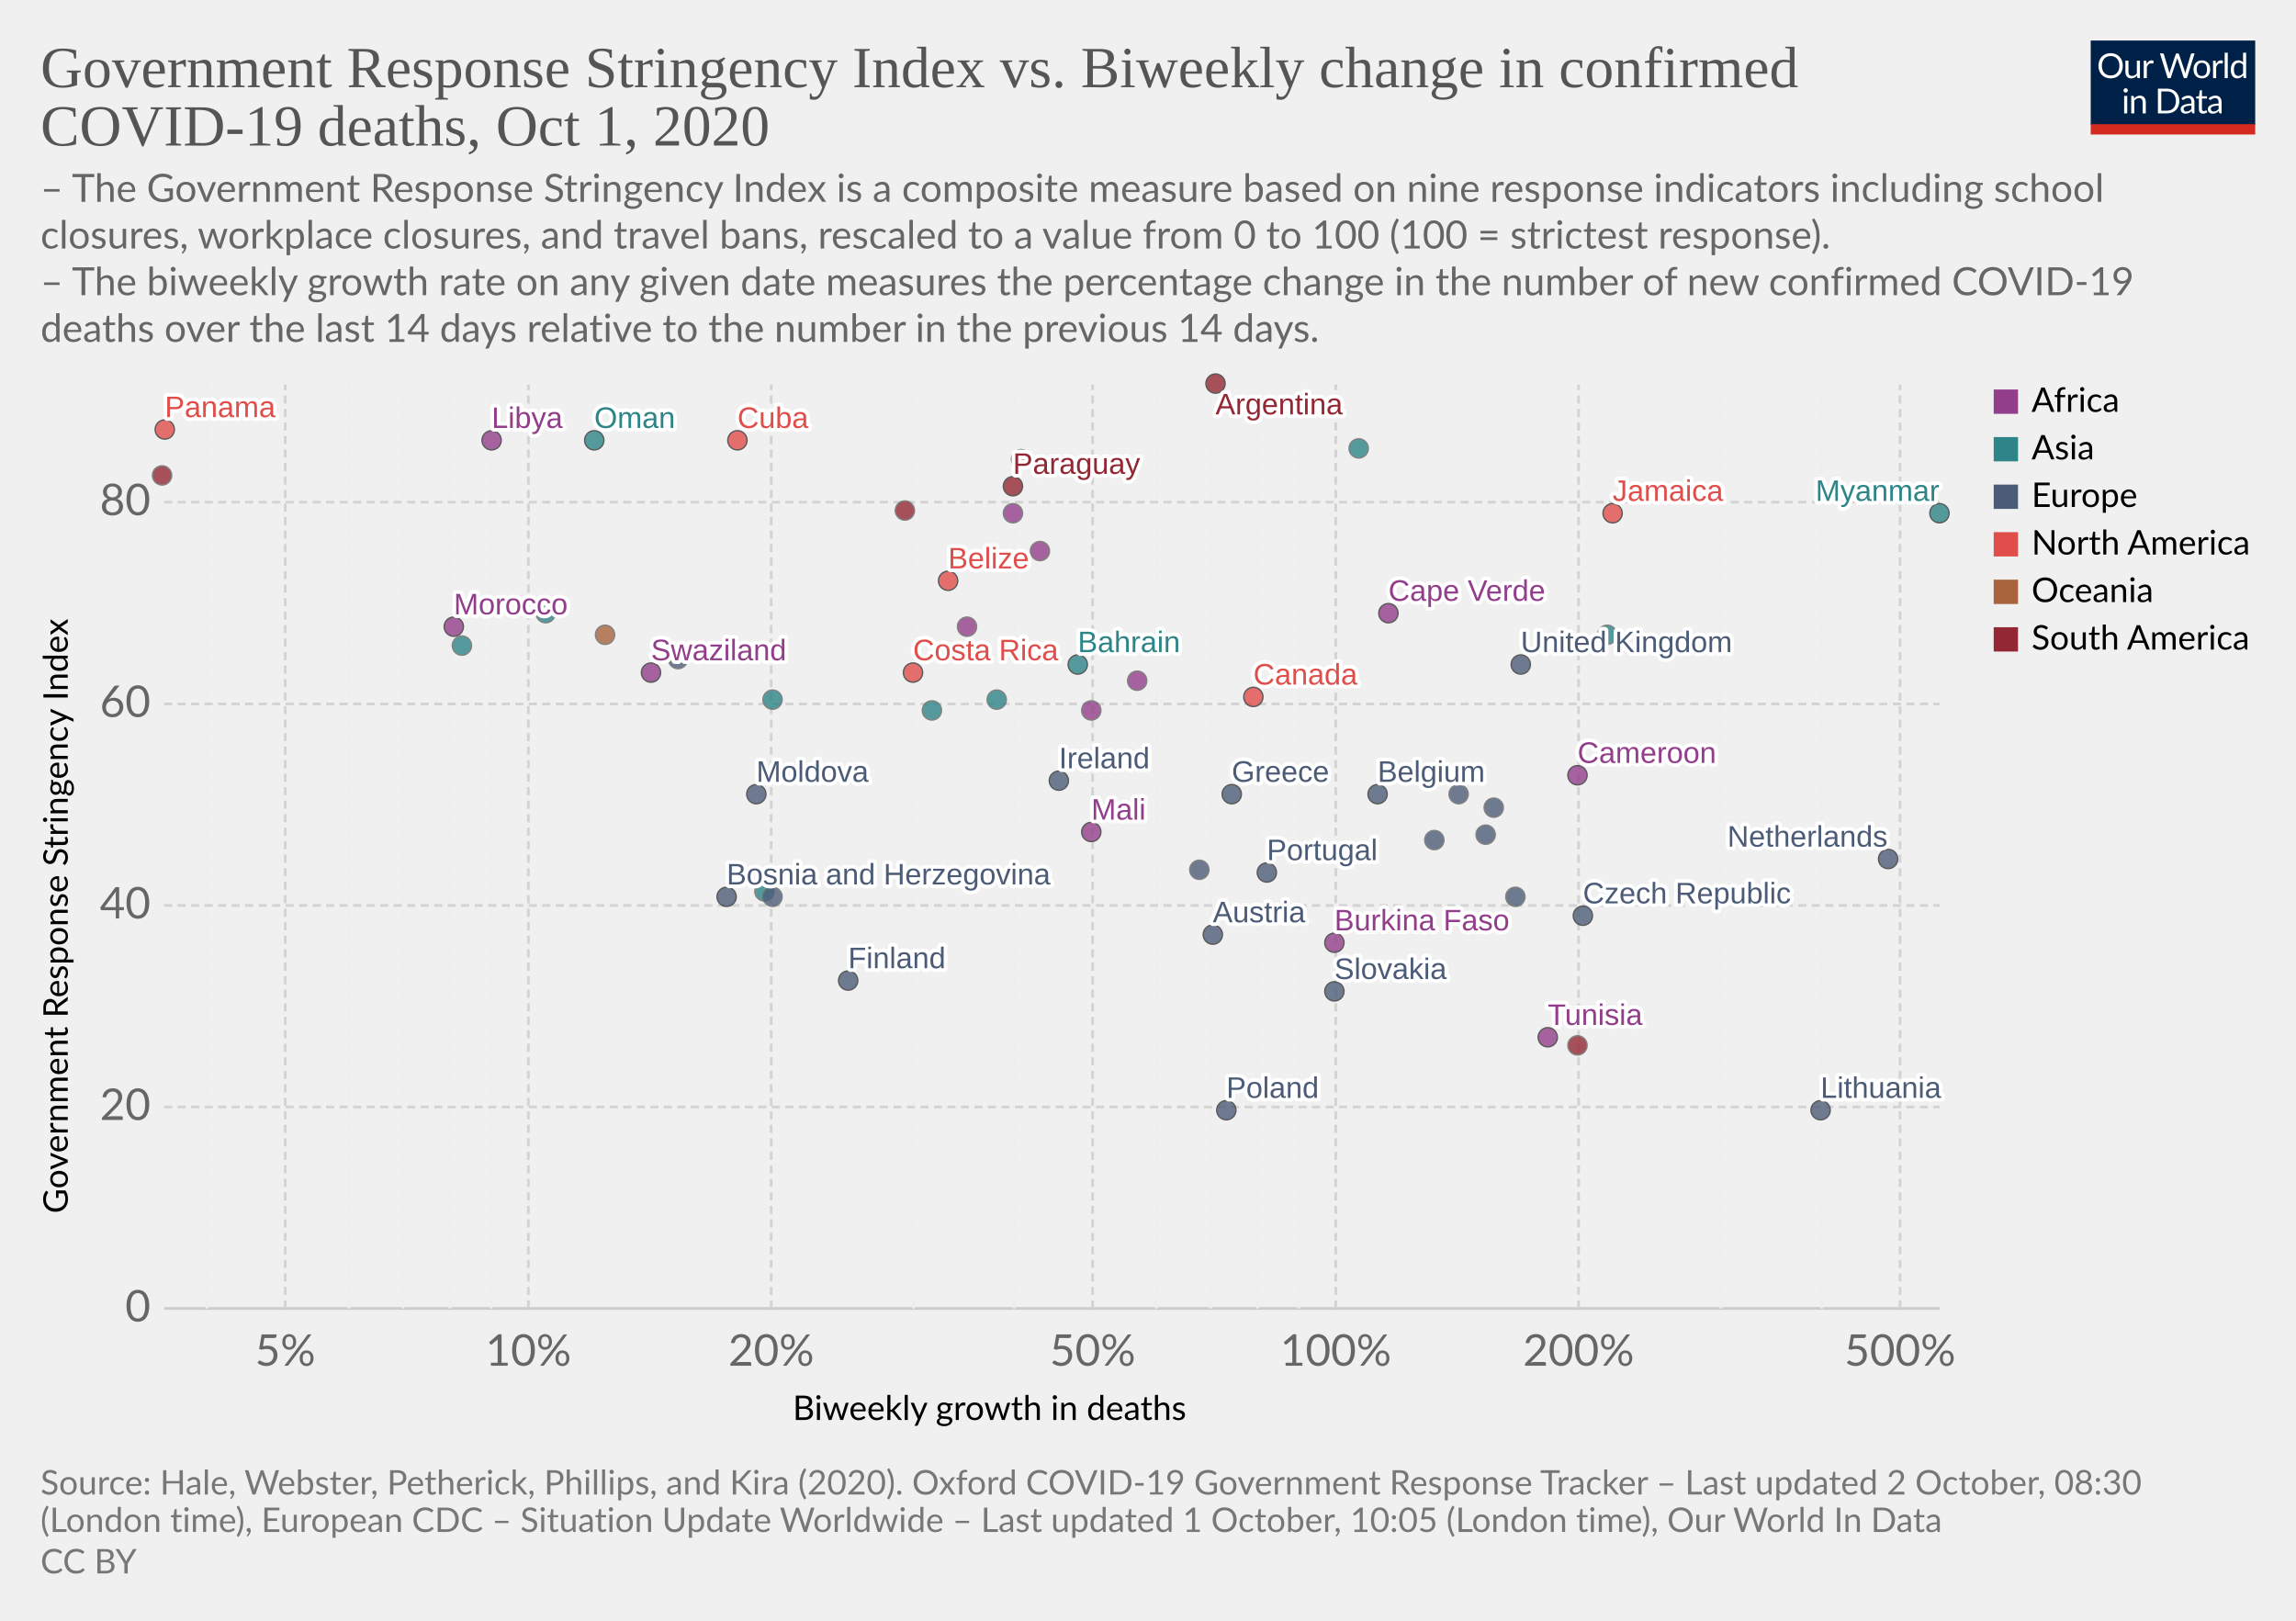
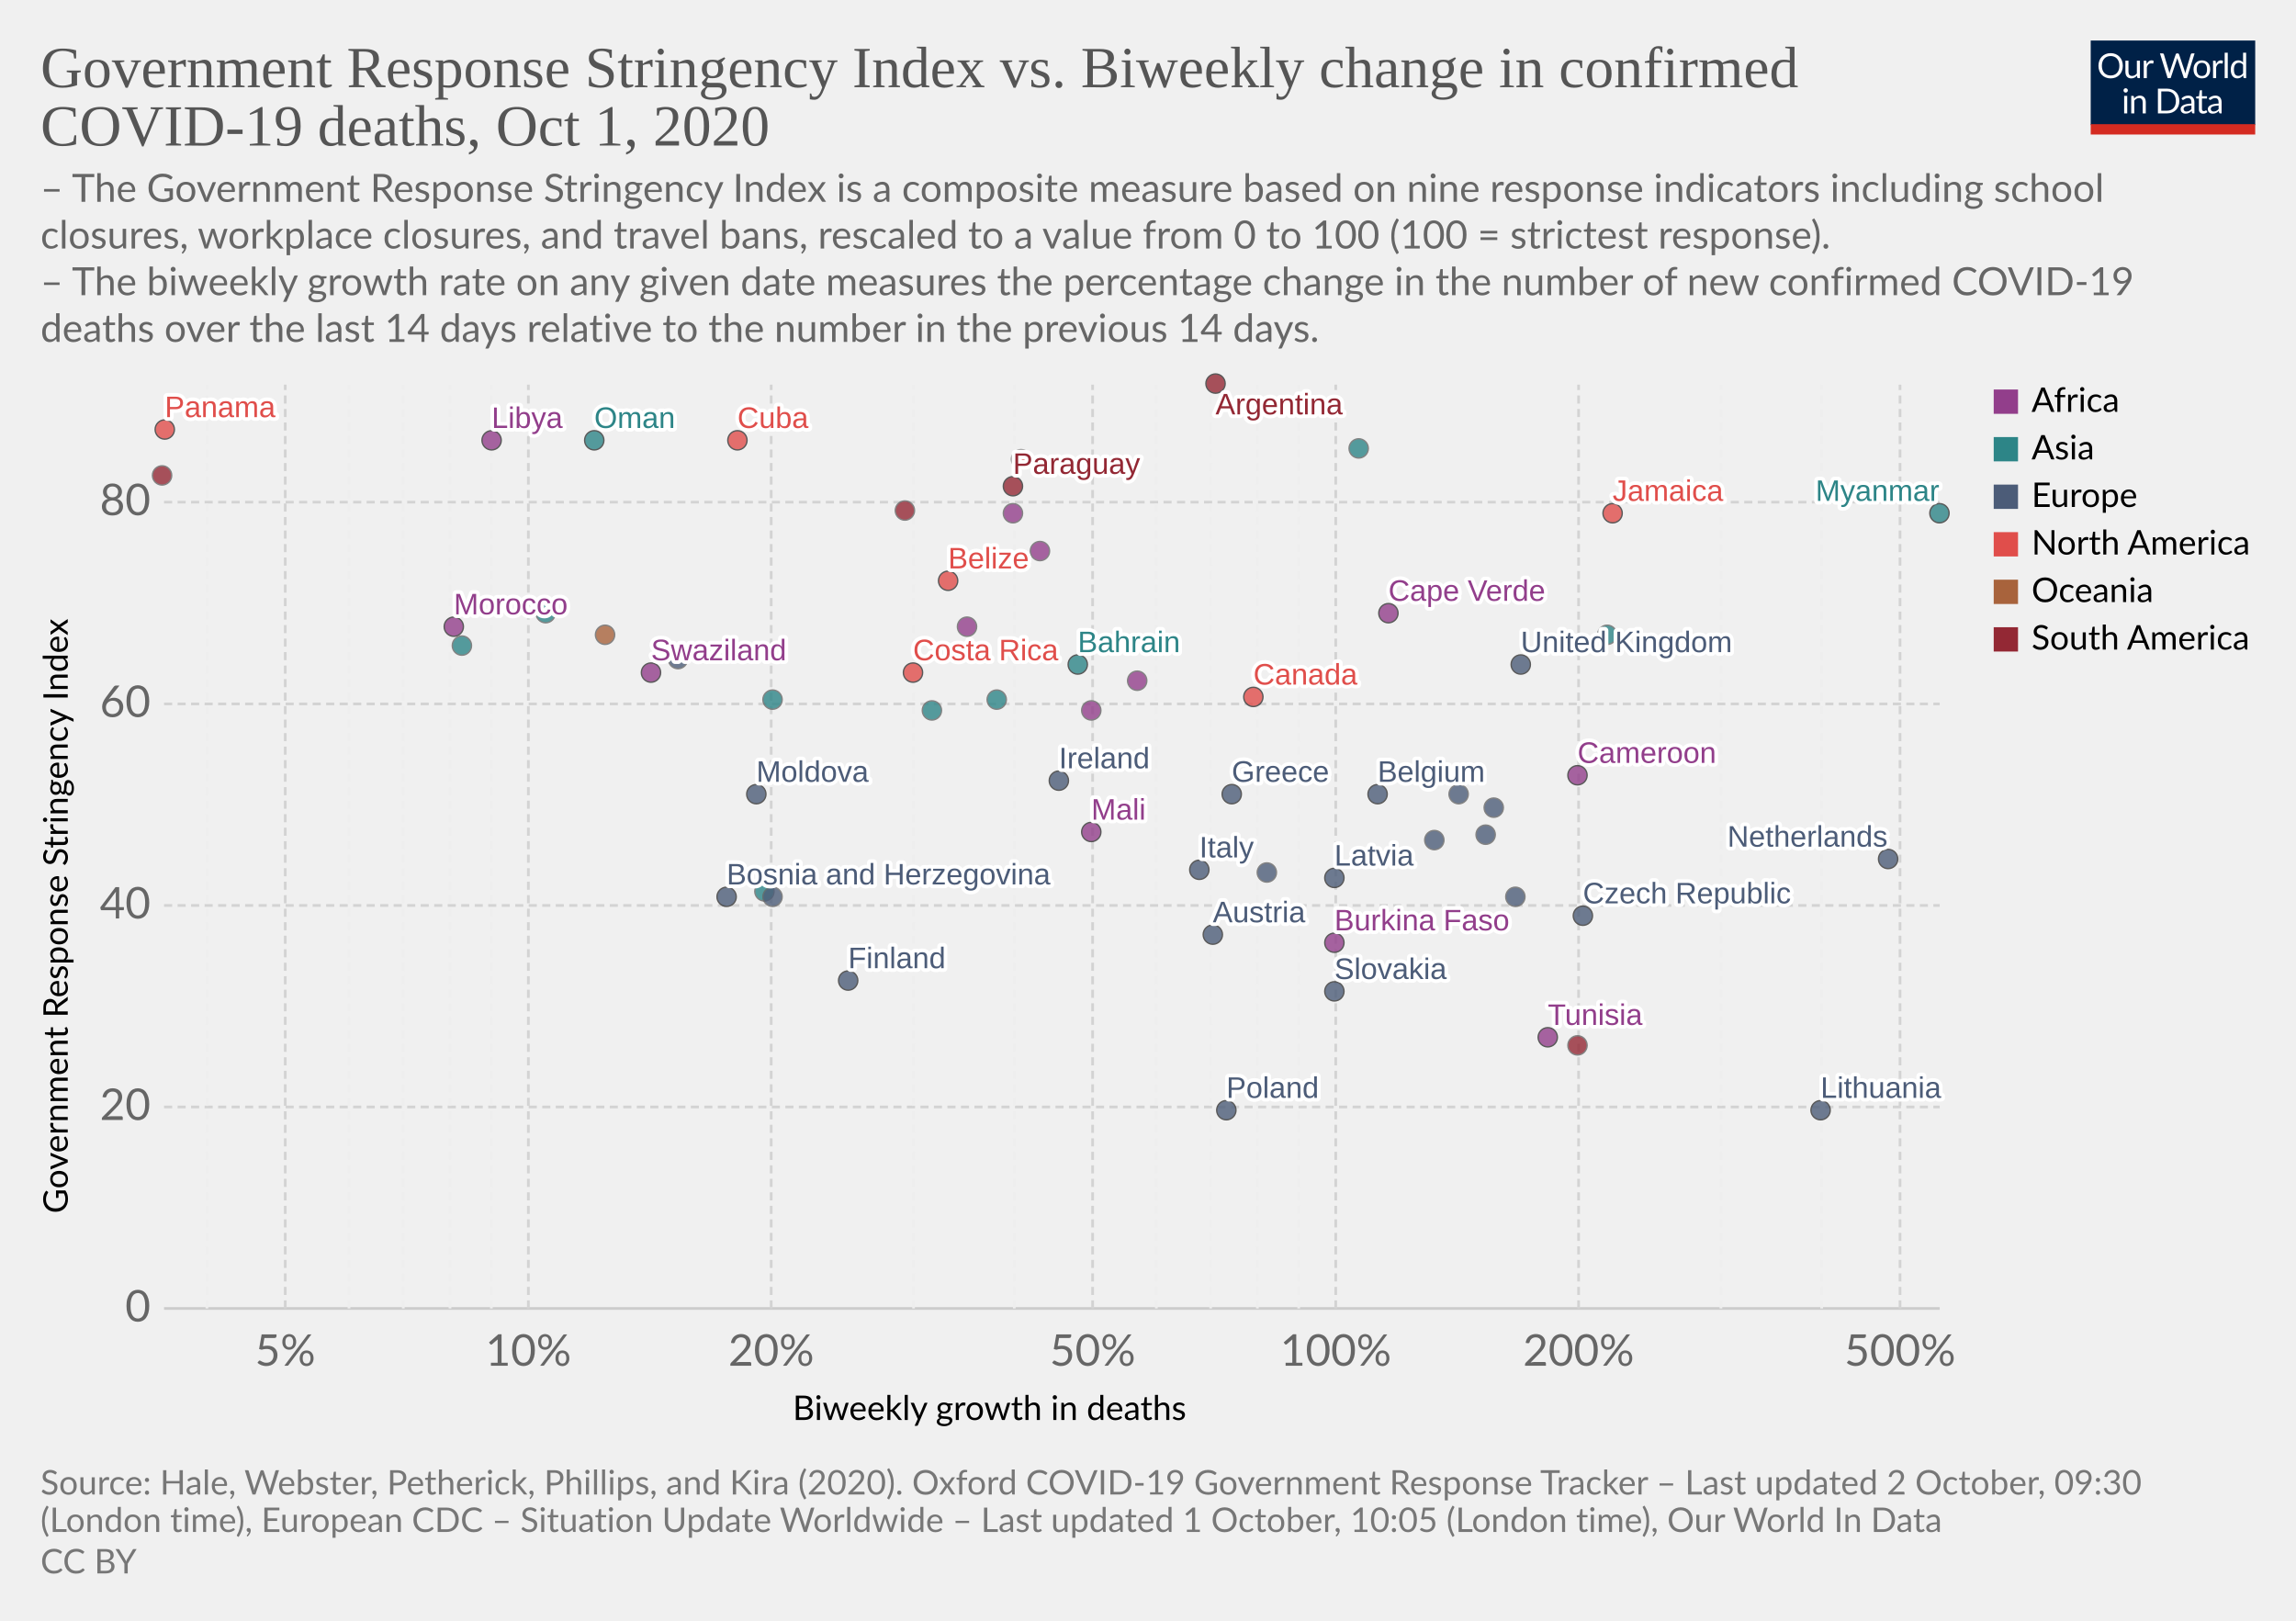
<svg xmlns="http://www.w3.org/2000/svg" version="1.1" style="background-color:#fff;-webkit-font-smoothing:antialiased" width="850" height="600" viewBox="0 0 850 600" font-family="Lato,'Helvetica Neue',Helvetica,Arial,sans-serif" font-size="18" text-rendering="optimizeLegibility">
  <g class="HeaderView">
    <g transform="matrix(.29 0 0 .29 774 15)">
      <svg width="210" height="120" viewBox="0 0 210 120" fill="none">
        <g clip-path="url(#clip0)">
          <path d="M0 0h210v107.89H0V0z" fill="#002147" />
          <path d="M40.98 32.25c0 2.36-.38 4.53-1.12 6.51a14.26 14.26 0 01-8.1 8.4c-1.9.78-4.02 1.17-6.34 1.17a16.6 16.6 0 01-6.33-1.17 14.31 14.31 0 01-8.08-8.4 18.29 18.29 0 01-1.12-6.51c0-2.36.38-4.53 1.12-6.5a14.32 14.32 0 018.07-8.44c1.92-.8 4.03-1.19 6.34-1.19 2.32 0 4.43.4 6.34 1.19 1.92.8 3.56 1.9 4.93 3.34a14.87 14.87 0 013.17 5.1 18.1 18.1 0 011.12 6.5zm-4.38 0c0-1.94-.26-3.68-.8-5.22a10.91 10.91 0 00-2.24-3.89 9.68 9.68 0 00-3.52-2.46 11.95 11.95 0 00-4.62-.86c-1.68 0-3.21.28-4.6.86a9.88 9.88 0 00-3.54 2.46 10.91 10.91 0 00-2.24 3.9c-.53 1.53-.8 3.27-.8 5.2 0 1.94.27 3.68.8 5.22a11.17 11.17 0 002.24 3.9 10.01 10.01 0 003.55 2.44c1.38.56 2.9.83 4.6.83 1.7 0 3.24-.27 4.61-.83a9.8 9.8 0 003.52-2.44 11.17 11.17 0 002.25-3.9c.53-1.54.8-3.28.8-5.21zm26.22-6.54V48H60.5c-.56 0-.9-.27-1.05-.81l-.31-2.4a12.45 12.45 0 01-3.26 2.6c-1.2.64-2.58.96-4.13.96-1.22 0-2.3-.2-3.24-.6a6.52 6.52 0 01-2.33-1.7 7.37 7.37 0 01-1.43-2.67c-.3-1.04-.46-2.2-.46-3.45V25.7h3.91v14.22c0 1.68.38 2.99 1.15 3.91.77.93 1.96 1.39 3.54 1.39 1.16 0 2.24-.27 3.23-.82a10.42 10.42 0 002.8-2.28V25.7h3.91zm8.61 4.47a9.94 9.94 0 012.6-3.56 5.64 5.64 0 013.76-1.3c.47 0 .92.05 1.34.15.44.1.83.27 1.17.49l-.3 2.92c-.09.37-.3.55-.66.55-.2 0-.5-.04-.9-.13a6.21 6.21 0 00-3.24.18c-.54.2-1.03.5-1.47.92-.42.4-.81.9-1.17 1.5-.33.58-.64 1.26-.92 2.02V48H67.7V25.71h2.25c.42 0 .72.08.88.25.16.16.27.44.33.83l.26 3.39zm61.16-13.7L122.75 48h-3.82l-7.99-24.05a21.95 21.95 0 01-.42-1.58 38.36 38.36 0 01-.44 1.58L102.05 48h-3.83L88.4 16.47h3.54c.38 0 .7.1.95.29.26.2.43.43.5.73l6.52 21.9c.1.4.2.83.28 1.28.1.46.2.94.29 1.46l.3-1.46c.12-.47.25-.9.38-1.27l7.41-21.91c.1-.25.26-.48.51-.69.27-.22.58-.33.95-.33h1.23c.38 0 .69.1.92.29.24.2.41.43.53.73l7.4 21.9a28.4 28.4 0 01.68 2.62 29.52 29.52 0 01.52-2.61l6.54-21.91c.07-.27.23-.5.48-.7.27-.21.58-.32.95-.32h3.32zm9.35 8.88c1.63 0 3.1.27 4.4.82a9.43 9.43 0 015.46 5.94c.5 1.4.74 2.98.74 4.73 0 1.76-.25 3.34-.74 4.75a9.43 9.43 0 01-5.46 5.92c-1.3.52-2.77.79-4.4.79-1.64 0-3.12-.27-4.44-.8a9.42 9.42 0 01-3.35-2.3c-.92-1-1.63-2.2-2.13-3.61-.49-1.41-.73-3-.73-4.75s.24-3.33.73-4.73c.5-1.43 1.2-2.64 2.13-3.63a9.4 9.4 0 013.35-2.31c1.32-.55 2.8-.82 4.44-.82zm0 19.89c2.2 0 3.84-.73 4.93-2.2 1.08-1.48 1.63-3.54 1.63-6.18 0-2.66-.55-4.72-1.63-6.2-1.09-1.49-2.73-2.23-4.93-2.23-1.12 0-2.09.2-2.93.57a5.7 5.7 0 00-2.06 1.65 7.5 7.5 0 00-1.24 2.67c-.26 1.04-.4 2.22-.4 3.54 0 2.64.55 4.7 1.64 6.18 1.1 1.47 2.76 2.2 4.99 2.2zm17.97-15.07a9.94 9.94 0 012.6-3.56 5.64 5.64 0 013.76-1.3c.47 0 .91.05 1.34.15.44.1.83.27 1.16.49l-.28 2.92c-.09.37-.31.55-.66.55-.2 0-.5-.04-.9-.13a6.2 6.2 0 00-3.24.18c-.54.2-1.03.5-1.47.92-.43.4-.82.9-1.17 1.5a13.1 13.1 0 00-.92 2.02V48h-3.94V25.71h2.24c.43 0 .72.08.88.25.17.16.28.44.33.83l.27 3.39zm15.04-14.59V48h-3.92V15.6h3.92zm19.55 15.43a6.22 6.22 0 00-2.38-2.05 6.7 6.7 0 00-2.86-.6c-2.07 0-3.66.75-4.77 2.23-1.12 1.48-1.68 3.6-1.68 6.33 0 1.46.13 2.7.38 3.74a7.29 7.29 0 001.1 2.56 4.35 4.35 0 001.78 1.45c.7.3 1.5.46 2.4.46 1.29 0 2.41-.3 3.36-.88a9.6 9.6 0 002.67-2.49V31.02zm3.91-15.43V48h-2.33c-.56 0-.9-.27-1.06-.81l-.35-2.71a12.13 12.13 0 01-3.25 2.77 8.28 8.28 0 01-4.23 1.06 7.31 7.31 0 01-6.14-2.9c-.73-.96-1.3-2.15-1.69-3.57a18.35 18.35 0 01.07-9.48 11.29 11.29 0 011.89-3.7 8.7 8.7 0 017.06-3.34 7.96 7.96 0 016.12 2.62V15.59h3.91zM46.61 70.71V93H42.7V70.71h3.91zm.84-7c0 .39-.08.75-.24 1.09a2.81 2.81 0 01-1.52 1.47 2.67 2.67 0 01-2.16 0 2.9 2.9 0 01-1.45-1.47 2.67 2.67 0 010-2.16c.15-.35.35-.65.6-.9.25-.27.53-.47.85-.62a2.67 2.67 0 012.16 0c.35.15.65.35.9.62.27.25.47.55.62.9.16.34.24.7.24 1.08zm7.97 10.24c.49-.54 1-1.04 1.54-1.48a9.85 9.85 0 013.66-1.84 8.96 8.96 0 015.43.35c.94.4 1.72.97 2.33 1.71a7.36 7.36 0 011.43 2.67c.32 1.04.49 2.19.49 3.45V93h-3.94V78.81c0-1.69-.4-3-1.17-3.92-.76-.93-1.93-1.4-3.5-1.4a6.6 6.6 0 00-3.25.83c-1 .56-1.92 1.31-2.77 2.27V93h-3.94V70.71h2.35c.56 0 .9.28 1.04.82l.3 2.42zm57.7 3.3c0 2.36-.37 4.5-1.11 6.44a14.3 14.3 0 01-3.17 4.98 14.1 14.1 0 01-4.93 3.2c-1.9.76-4.02 1.13-6.33 1.13H85.8V61.47h11.77c2.31 0 4.42.39 6.33 1.15a13.8 13.8 0 018.1 8.18 17.75 17.75 0 011.12 6.45zm-4.37 0c0-1.94-.26-3.67-.8-5.2a10.94 10.94 0 00-2.23-3.87 9.57 9.57 0 00-3.53-2.42 12.23 12.23 0 00-4.61-.83h-7.5v24.62h7.5c1.7 0 3.24-.28 4.61-.84a9.7 9.7 0 003.53-2.4 10.94 10.94 0 002.24-3.87c.53-1.53.8-3.26.8-5.2zm19.8 5.72c-1.8.06-3.34.2-4.62.44-1.26.22-2.3.51-3.1.88-.8.36-1.37.8-1.74 1.3-.35.5-.53 1.05-.53 1.67 0 .58.1 1.1.3 1.52a3 3 0 00.76 1.05c.34.27.73.46 1.17.6.45.11.94.17 1.45.17a7.28 7.28 0 003.5-.81 11.95 11.95 0 002.82-2.2v-4.62zm-12.65-9.11a12.73 12.73 0 013.98-2.66c1.43-.59 3-.88 4.73-.88 1.25 0 2.36.2 3.33.61a6.81 6.81 0 013.94 4.38c.33 1.04.5 2.19.5 3.43V93h-1.74a1.8 1.8 0 01-.88-.18c-.2-.13-.36-.38-.48-.74l-.44-2.12c-.59.55-1.16 1.03-1.72 1.46a9.48 9.48 0 01-3.74 1.7c-.69.15-1.46.23-2.3.23-.87 0-1.69-.12-2.45-.35a5.34 5.34 0 01-3.34-2.93 6.64 6.64 0 01-.49-2.64c0-.88.25-1.72.73-2.53a6.33 6.33 0 012.35-2.17c1.09-.63 2.5-1.15 4.25-1.54 1.75-.41 3.89-.65 6.42-.7v-1.75c0-1.73-.37-3.03-1.12-3.91-.75-.9-1.84-1.34-3.28-1.34-.97 0-1.78.12-2.44.37-.64.23-1.2.5-1.7.81l-1.23.82c-.33.23-.67.35-1 .35-.27 0-.5-.07-.69-.2a2.1 2.1 0 01-.48-.53l-.7-1.25zm27.67 19.5c-1.76 0-3.12-.5-4.07-1.48-.94-.98-1.41-2.4-1.41-4.25V74h-2.68a.9.9 0 01-.6-.2c-.16-.14-.24-.36-.24-.66v-1.56l3.65-.46.9-6.89a.9.9 0 01.29-.52.88.88 0 01.62-.22H142v7.67h6.44V74H142v13.38c0 .94.22 1.63.68 2.09.45.45 1.04.68 1.76.68a3.21 3.21 0 001.85-.53l.55-.35c.16-.12.3-.18.41-.18.2 0 .4.13.55.38l1.15 1.87a7.45 7.45 0 01-2.44 1.5c-.96.35-1.94.52-2.95.52zm19.68-10.4c-1.8.07-3.34.21-4.62.45-1.26.22-2.3.51-3.1.88-.8.36-1.37.8-1.74 1.3-.35.5-.53 1.05-.53 1.67 0 .58.1 1.1.3 1.52.18.42.44.77.76 1.05.34.27.73.46 1.17.6.45.11.94.17 1.45.17a7.3 7.3 0 003.5-.81 12.04 12.04 0 002.82-2.2v-4.62zm-12.65-9.1a12.72 12.72 0 013.99-2.66c1.42-.59 3-.88 4.72-.88 1.25 0 2.36.2 3.33.61a6.81 6.81 0 013.94 4.38c.33 1.04.5 2.19.5 3.43V93h-1.74a1.8 1.8 0 01-.88-.18c-.2-.13-.36-.38-.48-.74l-.44-2.12c-.59.55-1.16 1.03-1.72 1.46a9.48 9.48 0 01-3.74 1.7c-.69.15-1.46.23-2.3.23-.87 0-1.69-.12-2.45-.35a5.33 5.33 0 01-3.34-2.93 6.62 6.62 0 01-.49-2.64c0-.88.25-1.72.73-2.53a6.33 6.33 0 012.35-2.17c1.09-.63 2.5-1.15 4.25-1.54a31.2 31.2 0 016.42-.7v-1.75c0-1.73-.37-3.03-1.12-3.91-.75-.9-1.84-1.34-3.28-1.34-.97 0-1.78.12-2.44.37-.64.23-1.2.5-1.7.81-.46.3-.87.57-1.22.82-.34.23-.68.35-1.02.35-.26 0-.49-.07-.68-.2a1.88 1.88 0 01-.48-.53l-.7-1.25z" fill="#fff" />
          <path fill="#D42B21" d="M0 106.79h210V120H0z" />
        </g>
        <defs>
          <clipPath id="clip0">
            <path fill="#fff" d="M0 0h210v120H0z" />
          </clipPath>
        </defs>
      </svg>
    </g>
    <a href="https://ourworldindata.org/grapher/stringency-index-vs-biweekly-covid-deaths?time=latest" target="_blank" rel="noopener" font-family="&quot;Playfair Display&quot;,Georgia,&quot;Times New Roman&quot;,serif">
      <text font-size="21.6" x="15" y="32.3" fill="#555">
        <tspan x="15" y="32.28">Government Response Stringency Index vs. Biweekly change in confirmed</tspan>
        <tspan x="15" y="53.88">COVID-19 deaths, Oct 1, 2020</tspan>
      </text>
    </a>
    <text font-size="14.4" x="15" y="74.7" fill="#666">
      <tspan x="15" y="74.72">– The Government Response Stringency Index is a composite measure based on nine response indicators including school</tspan>
      <tspan x="15" y="92">closures, workplace closures, and travel bans, rescaled to a value from 0 to 100 (100 = strictest response).</tspan>
      <tspan x="15" y="109.28"> – The biweekly growth rate on any given date measures the percentage change in the number of new confirmed COVID-19</tspan>
      <tspan x="15" y="126.56">deaths over the last 14 days relative to the number in the previous 14 days.</tspan>
    </text>
  </g>
  <g class="ScatterPlot">
    <g class="DualAxisView">
      <g class="HorizontalAxis">
        <text font-size="12.6" x="293.5" y="525.7">
          <tspan x="293.47" y="525.68">Biweekly growth in deaths</tspan>
        </text>
        <text x="105.6" y="505.6" fill="#666" text-anchor="middle" font-size="16.2">5%</text>
        <text x="195.6" y="505.6" fill="#666" text-anchor="middle" font-size="16.2">10%</text>
        <text x="285.5" y="505.6" fill="#666" text-anchor="middle" font-size="16.2">20%</text>
        <text x="404.5" y="505.6" fill="#666" text-anchor="middle" font-size="16.2">50%</text>
        <text x="494.5" y="505.6" fill="#666" text-anchor="middle" font-size="16.2">100%</text>
        <text x="584.4" y="505.6" fill="#666" text-anchor="middle" font-size="16.2">200%</text>
        <text x="703.4" y="505.6" fill="#666" text-anchor="middle" font-size="16.2">500%</text>
      </g>
      <g class="VerticalAxis">
        <text font-size="12.6" x="-449.2" y="25.1" transform="rotate(-90)">
          <tspan x="-449.2" y="25.08">Government Response Stringency Index</tspan>
        </text>
        <text x="55.74" y="484.4" fill="#666" dominant-baseline="middle" text-anchor="end" font-size="16.2">0</text>
        <text x="55.74" y="409.8" fill="#666" dominant-baseline="middle" text-anchor="end" font-size="16.2">20</text>
        <text x="55.74" y="335.2" fill="#666" dominant-baseline="middle" text-anchor="end" font-size="16.2">40</text>
        <text x="55.74" y="260.6" fill="#666" dominant-baseline="middle" text-anchor="end" font-size="16.2">60</text>
        <text x="55.74" y="185.9" fill="#666" dominant-baseline="middle" text-anchor="end" font-size="16.2">80</text>
      </g>
      <g class="AxisGridLines horizontalLines">
        <path stroke="#ccc" d="M60.74 484.4h657.35" />
        <path stroke="#d3d3d3" stroke-dasharray="3,2" d="M60.74 409.8h657.35M60.74 335.2h657.35M60.74 260.6h657.35M60.74 185.9h657.35" />
      </g>
      <g class="AxisGridLines verticalLines" stroke-dasharray="3,2">
        <path stroke="#eee" d="M76.6 484.4v-342" />
        <path stroke="#d3d3d3" d="M105.6 484.4v-342" />
        <path stroke="#eee" d="M129.2 484.4v-342M149.3 484.4v-342M166.6 484.4v-342M181.9 484.4v-342" />
        <path stroke="#d3d3d3" d="M195.6 484.4v-342M285.5 484.4v-342" />
        <path stroke="#eee" d="M338.2 484.4v-342M375.5 484.4v-342" />
        <path stroke="#d3d3d3" d="M404.5 484.4v-342" />
        <path stroke="#eee" d="M428.1 484.4v-342M448.2 484.4v-342M465.5 484.4v-342M480.8 484.4v-342" />
        <path stroke="#d3d3d3" d="M494.5 484.4v-342M584.4 484.4v-342" />
        <path stroke="#eee" d="M637.1 484.4v-342M674.4 484.4v-342" />
        <path stroke="#d3d3d3" d="M703.4 484.4v-342" />
      </g>
    </g>
    <g class="PointsWithLabels clickable" clip-path="url(#a)" font-family="Arial, sans-serif">
      <path fill="rgba(255,255,255,0)" d="M60.74 142.4h657.35v342H60.74z" />
      <defs>
        <clipPath id="a">
          <path d="M50.74 132.4h677.35v362H50.74z" />
        </clipPath>
      </defs>
      <g class="key-Argentina_0">
        <circle cx="450" cy="142" r="3.57" fill="#932834" opacity=".8" stroke="#333" stroke-width=".5" />
      </g>
      <g class="key-Austria_0">
        <circle cx="449" cy="346" r="3.57" fill="#4C5C78" opacity=".8" stroke="#333" stroke-width=".5" />
      </g>
      <g class="key-Belgium_0">
        <circle cx="510" cy="294" r="3.57" fill="#4C5C78" opacity=".8" stroke="#333" stroke-width=".5" />
      </g>
      <g class="key-Bahrain_0">
        <circle cx="399" cy="246" r="3.57" fill="#2D8587" opacity=".8" stroke="#333" stroke-width=".5" />
      </g>
      <g class="key-Belize_0">
        <circle cx="351" cy="215" r="3.57" fill="#E04E4B" opacity=".8" stroke="#333" stroke-width=".5" />
      </g>
      <g class="key-Canada_0">
        <circle cx="464" cy="258" r="3.57" fill="#E04E4B" opacity=".8" stroke="#333" stroke-width=".5" />
      </g>
      <g class="key-Costa-Rica_0">
        <circle cx="338" cy="249" r="3.57" fill="#E04E4B" opacity=".8" stroke="#333" stroke-width=".5" />
      </g>
      <g class="key-Swaziland_0">
        <circle cx="241" cy="249" r="3.57" fill="#923E8B" opacity=".8" stroke="#333" stroke-width=".5" />
      </g>
      <g class="key-Lesotho_0">
        <circle cx="404" cy="263" r="3.57" fill="#923E8B" opacity=".8" stroke="#666" stroke-width=".5" />
      </g>
      <g class="key-Angola_0">
        <circle cx="385" cy="204" r="3.57" fill="#923E8B" opacity=".8" stroke="#666" stroke-width=".5" />
      </g>
+       <g class="key-Latvia_0">
+         <circle cx="494" cy="325" r="3.57" fill="#4C5C78" opacity=".8" stroke="#333" stroke-width=".5" />
+       </g>
      <g class="key-Morocco_0">
        <circle cx="168" cy="232" r="3.57" fill="#923E8B" opacity=".8" stroke="#333" stroke-width=".5" />
      </g>
      <g class="key-Tunisia_0">
        <circle cx="573" cy="384" r="3.57" fill="#923E8B" opacity=".8" stroke="#333" stroke-width=".5" />
      </g>
      <g class="key-Ukraine_0">
        <circle cx="251" cy="244" r="3.57" fill="#4C5C78" opacity=".8" stroke="#666" stroke-width=".5" />
      </g>
      <g class="key-Bosnia-and-Herzegovina_0">
        <circle cx="269" cy="332" r="3.57" fill="#4C5C78" opacity=".8" stroke="#333" stroke-width=".5" />
      </g>
      <g class="key-Cameroon_0">
        <circle cx="584" cy="287" r="3.57" fill="#923E8B" opacity=".8" stroke="#333" stroke-width=".5" />
      </g>
      <g class="key-Moldova_0">
        <circle cx="280" cy="294" r="3.57" fill="#4C5C78" opacity=".8" stroke="#333" stroke-width=".5" />
      </g>
      <g class="key-Paraguay_0">
        <circle cx="375" cy="180" r="3.57" fill="#932834" opacity=".8" stroke="#333" stroke-width=".5" />
      </g>
      <g class="key-Czech-Republic_0">
        <circle cx="586" cy="339" r="3.57" fill="#4C5C78" opacity=".8" stroke="#333" stroke-width=".5" />
      </g>
      <g class="key-Germany_0">
        <circle cx="553" cy="299" r="3.57" fill="#4C5C78" opacity=".8" stroke="#666" stroke-width=".5" />
      </g>
      <g class="key-Denmark_0">
        <circle cx="540" cy="294" r="3.57" fill="#4C5C78" opacity=".8" stroke="#666" stroke-width=".5" />
      </g>
      <g class="key-Finland_0">
        <circle cx="314" cy="363" r="3.57" fill="#4C5C78" opacity=".8" stroke="#333" stroke-width=".5" />
      </g>
      <g class="key-France_0">
        <circle cx="550" cy="309" r="3.57" fill="#4C5C78" opacity=".8" stroke="#666" stroke-width=".5" />
      </g>
      <g class="key-United-Kingdom_0">
        <circle cx="563" cy="246" r="3.57" fill="#4C5C78" opacity=".8" stroke="#333" stroke-width=".5" />
      </g>
      <g class="key-Greece_0">
        <circle cx="456" cy="294" r="3.57" fill="#4C5C78" opacity=".8" stroke="#333" stroke-width=".5" />
      </g>
      <g class="key-Guyana_0">
        <circle cx="335" cy="189" r="3.57" fill="#932834" opacity=".8" stroke="#666" stroke-width=".5" />
      </g>
      <g class="key-Honduras_0">
        <circle cx="378" cy="170" r="3.57" fill="#E04E4B" opacity=".8" stroke="#666" stroke-width=".5" />
      </g>
      <g class="key-Hungary_0">
        <circle cx="561" cy="332" r="3.57" fill="#4C5C78" opacity=".8" stroke="#666" stroke-width=".5" />
      </g>
      <g class="key-Indonesia_0">
        <circle cx="202" cy="227" r="3.57" fill="#2D8587" opacity=".8" stroke="#666" stroke-width=".5" />
      </g>
      <g class="key-Ireland_0">
        <circle cx="392" cy="289" r="3.57" fill="#4C5C78" opacity=".8" stroke="#333" stroke-width=".5" />
      </g>
      <g class="key-Iran_0">
        <circle cx="369" cy="259" r="3.57" fill="#2D8587" opacity=".8" stroke="#666" stroke-width=".5" />
      </g>
      <g class="key-Oman_0">
        <circle cx="220" cy="163" r="3.57" fill="#2D8587" opacity=".8" stroke="#333" stroke-width=".5" />
      </g>
      <g class="key-Pakistan_0">
        <circle cx="283" cy="330" r="3.57" fill="#2D8587" opacity=".8" stroke="#666" stroke-width=".5" />
      </g>
      <g class="key-Panama_0">
        <circle cx="61" cy="159" r="3.57" fill="#E04E4B" opacity=".8" stroke="#333" stroke-width=".5" />
      </g>
      <g class="key-Poland_0">
        <circle cx="454" cy="411" r="3.57" fill="#4C5C78" opacity=".8" stroke="#333" stroke-width=".5" />
      </g>
      <g class="key-Portugal_0">
-         <circle cx="469" cy="323" r="3.57" fill="#4C5C78" opacity=".8" stroke="#333" stroke-width=".5" />
+         <circle cx="469" cy="323" r="3.57" fill="#4C5C78" opacity=".8" stroke="#666" stroke-width=".5" />
      </g>
      <g class="key-Russia_0">
        <circle cx="286" cy="332" r="3.57" fill="#4C5C78" opacity=".8" stroke="#666" stroke-width=".5" />
      </g>
      <g class="key-Slovakia_0">
        <circle cx="494" cy="367" r="3.57" fill="#4C5C78" opacity=".8" stroke="#333" stroke-width=".5" />
      </g>
      <g class="key-Slovenia_0">
        <circle cx="531" cy="311" r="3.57" fill="#4C5C78" opacity=".8" stroke="#666" stroke-width=".5" />
      </g>
      <g class="key-Venezuela_0">
        <circle cx="60" cy="176" r="3.57" fill="#932834" opacity=".8" stroke="#666" stroke-width=".5" />
      </g>
      <g class="key-Guam_0">
        <circle cx="224" cy="235" r="3.57" fill="#A8633C" opacity=".8" stroke="#666" stroke-width=".5" />
      </g>
      <g class="key-Cape-Verde_0">
        <circle cx="514" cy="227" r="3.57" fill="#923E8B" opacity=".8" stroke="#333" stroke-width=".5" />
      </g>
      <g class="key-Mozambique_0">
        <circle cx="421" cy="252" r="3.57" fill="#923E8B" opacity=".8" stroke="#666" stroke-width=".5" />
      </g>
      <g class="key-Libya_0">
        <circle cx="182" cy="163" r="3.57" fill="#923E8B" opacity=".8" stroke="#333" stroke-width=".5" />
      </g>
      <g class="key-Mali_0">
        <circle cx="404" cy="308" r="3.57" fill="#923E8B" opacity=".8" stroke="#333" stroke-width=".5" />
      </g>
      <g class="key-Israel_0">
        <circle cx="503" cy="166" r="3.57" fill="#2D8587" opacity=".8" stroke="#666" stroke-width=".5" />
      </g>
      <g class="key-Italy_0">
-         <circle cx="444" cy="322" r="3.57" fill="#4C5C78" opacity=".8" stroke="#666" stroke-width=".5" />
+         <circle cx="444" cy="322" r="3.57" fill="#4C5C78" opacity=".8" stroke="#333" stroke-width=".5" />
      </g>
      <g class="key-Jordan_0">
        <circle cx="595" cy="235" r="3.57" fill="#2D8587" opacity=".8" stroke="#666" stroke-width=".5" />
      </g>
      <g class="key-Kenya_0">
        <circle cx="358" cy="232" r="3.57" fill="#923E8B" opacity=".8" stroke="#666" stroke-width=".5" />
      </g>
      <g class="key-Kuwait_0">
        <circle cx="171" cy="239" r="3.57" fill="#2D8587" opacity=".8" stroke="#666" stroke-width=".5" />
      </g>
      <g class="key-Lebanon_0">
        <circle cx="345" cy="263" r="3.57" fill="#2D8587" opacity=".8" stroke="#666" stroke-width=".5" />
      </g>
      <g class="key-Lithuania_0">
        <circle cx="674" cy="411" r="3.57" fill="#4C5C78" opacity=".8" stroke="#333" stroke-width=".5" />
      </g>
      <g class="key-Myanmar_0">
        <circle cx="718" cy="190" r="3.57" fill="#2D8587" opacity=".8" stroke="#333" stroke-width=".5" />
      </g>
      <g class="key-Netherlands_0">
        <circle cx="699" cy="318" r="3.57" fill="#4C5C78" opacity=".8" stroke="#333" stroke-width=".5" />
      </g>
      <g class="key-Burkina-Faso_0">
        <circle cx="494" cy="349" r="3.57" fill="#923E8B" opacity=".8" stroke="#333" stroke-width=".5" />
      </g>
      <g class="key-Cuba_0">
        <circle cx="273" cy="163" r="3.57" fill="#E04E4B" opacity=".8" stroke="#333" stroke-width=".5" />
      </g>
      <g class="key-Jamaica_0">
        <circle cx="597" cy="190" r="3.57" fill="#E04E4B" opacity=".8" stroke="#333" stroke-width=".5" />
      </g>
      <g class="key-Turkey_0">
        <circle cx="286" cy="259" r="3.57" fill="#2D8587" opacity=".8" stroke="#666" stroke-width=".5" />
      </g>
      <g class="key-Rwanda_0">
        <circle cx="375" cy="190" r="3.57" fill="#923E8B" opacity=".8" stroke="#666" stroke-width=".5" />
      </g>
      <g class="key-Uruguay_0">
        <circle cx="584" cy="387" r="3.57" fill="#932834" opacity=".8" stroke="#666" stroke-width=".5" />
      </g>
      <g class="backgroundLabels" fill="#333" font-size="11" font-weight="400">
        <text x="450" y="153.4" fill="#fff" stroke="#fff" stroke-linecap="round" stroke-linejoin="round" stroke-width=".25em">Argentina</text>
        <text x="450" y="153.4" fill="#932834">Argentina</text>
        <text x="449" y="341.43" fill="#fff" stroke="#fff" stroke-linecap="round" stroke-linejoin="round" stroke-width=".25em">Austria</text>
        <text x="449" y="341.43" fill="#4C5C78">Austria</text>
        <text x="510" y="289.43" fill="#fff" stroke="#fff" stroke-linecap="round" stroke-linejoin="round" stroke-width=".25em">Belgium</text>
        <text x="510" y="289.43" fill="#4C5C78">Belgium</text>
        <text x="399" y="241.43" fill="#fff" stroke="#fff" stroke-linecap="round" stroke-linejoin="round" stroke-width=".25em">Bahrain</text>
        <text x="399" y="241.43" fill="#2D8587">Bahrain</text>
        <text x="351" y="210.43" fill="#fff" stroke="#fff" stroke-linecap="round" stroke-linejoin="round" stroke-width=".25em">Belize</text>
        <text x="351" y="210.43" fill="#E04E4B">Belize</text>
        <text x="464" y="253.43" fill="#fff" stroke="#fff" stroke-linecap="round" stroke-linejoin="round" stroke-width=".25em">Canada</text>
        <text x="464" y="253.43" fill="#E04E4B">Canada</text>
        <text x="338" y="244.43" fill="#fff" stroke="#fff" stroke-linecap="round" stroke-linejoin="round" stroke-width=".25em">Costa Rica</text>
        <text x="338" y="244.43" fill="#E04E4B">Costa Rica</text>
        <text x="241" y="244.43" fill="#fff" stroke="#fff" stroke-linecap="round" stroke-linejoin="round" stroke-width=".25em">Swaziland</text>
        <text x="241" y="244.43" fill="#923E8B">Swaziland</text>
+         <text x="494" y="320.43" fill="#fff" stroke="#fff" stroke-linecap="round" stroke-linejoin="round" stroke-width=".25em">Latvia</text>
+         <text x="494" y="320.43" fill="#4C5C78">Latvia</text>
        <text x="168" y="227.43" fill="#fff" stroke="#fff" stroke-linecap="round" stroke-linejoin="round" stroke-width=".25em">Morocco</text>
        <text x="168" y="227.43" fill="#923E8B">Morocco</text>
        <text x="573" y="379.43" fill="#fff" stroke="#fff" stroke-linecap="round" stroke-linejoin="round" stroke-width=".25em">Tunisia</text>
        <text x="573" y="379.43" fill="#923E8B">Tunisia</text>
        <text x="269" y="327.43" fill="#fff" stroke="#fff" stroke-linecap="round" stroke-linejoin="round" stroke-width=".25em">Bosnia and Herzegovina</text>
        <text x="269" y="327.43" fill="#4C5C78">Bosnia and Herzegovina</text>
        <text x="584" y="282.43" fill="#fff" stroke="#fff" stroke-linecap="round" stroke-linejoin="round" stroke-width=".25em">Cameroon</text>
        <text x="584" y="282.43" fill="#923E8B">Cameroon</text>
        <text x="280" y="289.43" fill="#fff" stroke="#fff" stroke-linecap="round" stroke-linejoin="round" stroke-width=".25em">Moldova</text>
        <text x="280" y="289.43" fill="#4C5C78">Moldova</text>
        <text x="375" y="175.43" fill="#fff" stroke="#fff" stroke-linecap="round" stroke-linejoin="round" stroke-width=".25em">Paraguay</text>
        <text x="375" y="175.43" fill="#932834">Paraguay</text>
        <text x="586" y="334.43" fill="#fff" stroke="#fff" stroke-linecap="round" stroke-linejoin="round" stroke-width=".25em">Czech Republic</text>
        <text x="586" y="334.43" fill="#4C5C78">Czech Republic</text>
        <text x="314" y="358.43" fill="#fff" stroke="#fff" stroke-linecap="round" stroke-linejoin="round" stroke-width=".25em">Finland</text>
        <text x="314" y="358.43" fill="#4C5C78">Finland</text>
        <text x="563" y="241.43" fill="#fff" stroke="#fff" stroke-linecap="round" stroke-linejoin="round" stroke-width=".25em">United Kingdom</text>
        <text x="563" y="241.43" fill="#4C5C78">United Kingdom</text>
        <text x="456" y="289.43" fill="#fff" stroke="#fff" stroke-linecap="round" stroke-linejoin="round" stroke-width=".25em">Greece</text>
        <text x="456" y="289.43" fill="#4C5C78">Greece</text>
        <text x="392" y="284.43" fill="#fff" stroke="#fff" stroke-linecap="round" stroke-linejoin="round" stroke-width=".25em">Ireland</text>
        <text x="392" y="284.43" fill="#4C5C78">Ireland</text>
        <text x="220" y="158.43" fill="#fff" stroke="#fff" stroke-linecap="round" stroke-linejoin="round" stroke-width=".25em">Oman</text>
        <text x="220" y="158.43" fill="#2D8587">Oman</text>
        <text x="61" y="154.43" fill="#fff" stroke="#fff" stroke-linecap="round" stroke-linejoin="round" stroke-width=".25em">Panama</text>
        <text x="61" y="154.43" fill="#E04E4B">Panama</text>
        <text x="454" y="406.43" fill="#fff" stroke="#fff" stroke-linecap="round" stroke-linejoin="round" stroke-width=".25em">Poland</text>
        <text x="454" y="406.43" fill="#4C5C78">Poland</text>
-         <text x="469" y="318.43" fill="#fff" stroke="#fff" stroke-linecap="round" stroke-linejoin="round" stroke-width=".25em">Portugal</text>
-         <text x="469" y="318.43" fill="#4C5C78">Portugal</text>
        <text x="494" y="362.43" fill="#fff" stroke="#fff" stroke-linecap="round" stroke-linejoin="round" stroke-width=".25em">Slovakia</text>
        <text x="494" y="362.43" fill="#4C5C78">Slovakia</text>
        <text x="514" y="222.43" fill="#fff" stroke="#fff" stroke-linecap="round" stroke-linejoin="round" stroke-width=".25em">Cape Verde</text>
        <text x="514" y="222.43" fill="#923E8B">Cape Verde</text>
        <text x="182" y="158.43" fill="#fff" stroke="#fff" stroke-linecap="round" stroke-linejoin="round" stroke-width=".25em">Libya</text>
        <text x="182" y="158.43" fill="#923E8B">Libya</text>
        <text x="404" y="303.43" fill="#fff" stroke="#fff" stroke-linecap="round" stroke-linejoin="round" stroke-width=".25em">Mali</text>
        <text x="404" y="303.43" fill="#923E8B">Mali</text>
+         <text x="444" y="317.43" fill="#fff" stroke="#fff" stroke-linecap="round" stroke-linejoin="round" stroke-width=".25em">Italy</text>
+         <text x="444" y="317.43" fill="#4C5C78">Italy</text>
        <text x="674" y="406.43" fill="#fff" stroke="#fff" stroke-linecap="round" stroke-linejoin="round" stroke-width=".25em">Lithuania</text>
        <text x="674" y="406.43" fill="#4C5C78">Lithuania</text>
        <text x="672.13" y="185.43" fill="#fff" stroke="#fff" stroke-linecap="round" stroke-linejoin="round" stroke-width=".25em">Myanmar</text>
        <text x="672.13" y="185.43" fill="#2D8587">Myanmar</text>
        <text x="639.49" y="313.43" fill="#fff" stroke="#fff" stroke-linecap="round" stroke-linejoin="round" stroke-width=".25em">Netherlands</text>
        <text x="639.49" y="313.43" fill="#4C5C78">Netherlands</text>
        <text x="494" y="344.43" fill="#fff" stroke="#fff" stroke-linecap="round" stroke-linejoin="round" stroke-width=".25em">Burkina Faso</text>
        <text x="494" y="344.43" fill="#923E8B">Burkina Faso</text>
        <text x="273" y="158.43" fill="#fff" stroke="#fff" stroke-linecap="round" stroke-linejoin="round" stroke-width=".25em">Cuba</text>
        <text x="273" y="158.43" fill="#E04E4B">Cuba</text>
        <text x="597" y="185.43" fill="#fff" stroke="#fff" stroke-linecap="round" stroke-linejoin="round" stroke-width=".25em">Jamaica</text>
        <text x="597" y="185.43" fill="#E04E4B">Jamaica</text>
      </g>
    </g>
    <g class="ScatterColorLegend clickable" cursor="pointer">
      <g class="legendMark">
        <path fill="#923E8B" d="M738.09 144.2h9v9h-9z" />
        <text font-size="12.6" x="752.1" y="152.5">
          <tspan x="752.09" y="152.48">Africa</tspan>
        </text>
      </g>
      <g class="legendMark">
        <path fill="#2D8587" d="M738.09 161.8h9v9h-9z" />
        <text font-size="12.6" x="752.1" y="170.1">
          <tspan x="752.09" y="170.08">Asia</tspan>
        </text>
      </g>
      <g class="legendMark">
        <path fill="#4C5C78" d="M738.09 179.4h9v9h-9z" />
        <text font-size="12.6" x="752.1" y="187.7">
          <tspan x="752.09" y="187.68">Europe</tspan>
        </text>
      </g>
      <g class="legendMark">
        <path fill="#E04E4B" d="M738.09 197h9v9h-9z" />
        <text font-size="12.6" x="752.1" y="205.3">
          <tspan x="752.09" y="205.28">North America</tspan>
        </text>
      </g>
      <g class="legendMark">
        <path fill="#A8633C" d="M738.09 214.6h9v9h-9z" />
        <text font-size="12.6" x="752.1" y="222.9">
          <tspan x="752.09" y="222.88">Oceania</tspan>
        </text>
      </g>
      <g class="legendMark">
        <path fill="#932834" d="M738.09 232.2h9v9h-9z" />
        <text font-size="12.6" x="752.1" y="240.5">
          <tspan x="752.09" y="240.48">South America</tspan>
        </text>
      </g>
    </g>
  </g>
  <g class="SourcesFooter" fill="#777">
    <g class="clickable" fill="#777">
      <text font-size="12.6" x="15" y="553.3">
-         <tspan x="15" y="553.28">Source: Hale, Webster, Petherick, Phillips, and Kira (2020). Oxford COVID-19 Government Response Tracker – Last updated 2 October, 08:30</tspan>
+         <tspan x="15" y="553.28">Source: Hale, Webster, Petherick, Phillips, and Kira (2020). Oxford COVID-19 Government Response Tracker – Last updated 2 October, 09:30</tspan>
        <tspan x="15" y="567.14">(London time), European CDC – Situation Update Worldwide – Last updated 1 October, 10:05 (London time), Our World In Data</tspan>
      </text>
    </g>
    <text font-size="12.6" x="15" y="582.5">
      <tspan x="15" y="582.48">
        <a class="cclogo" href="http://creativecommons.org/licenses/by/4.0/deed.en_US" target="_blank" fill="#777">CC BY</a>
      </tspan>
    </text>
  </g>
</svg>
